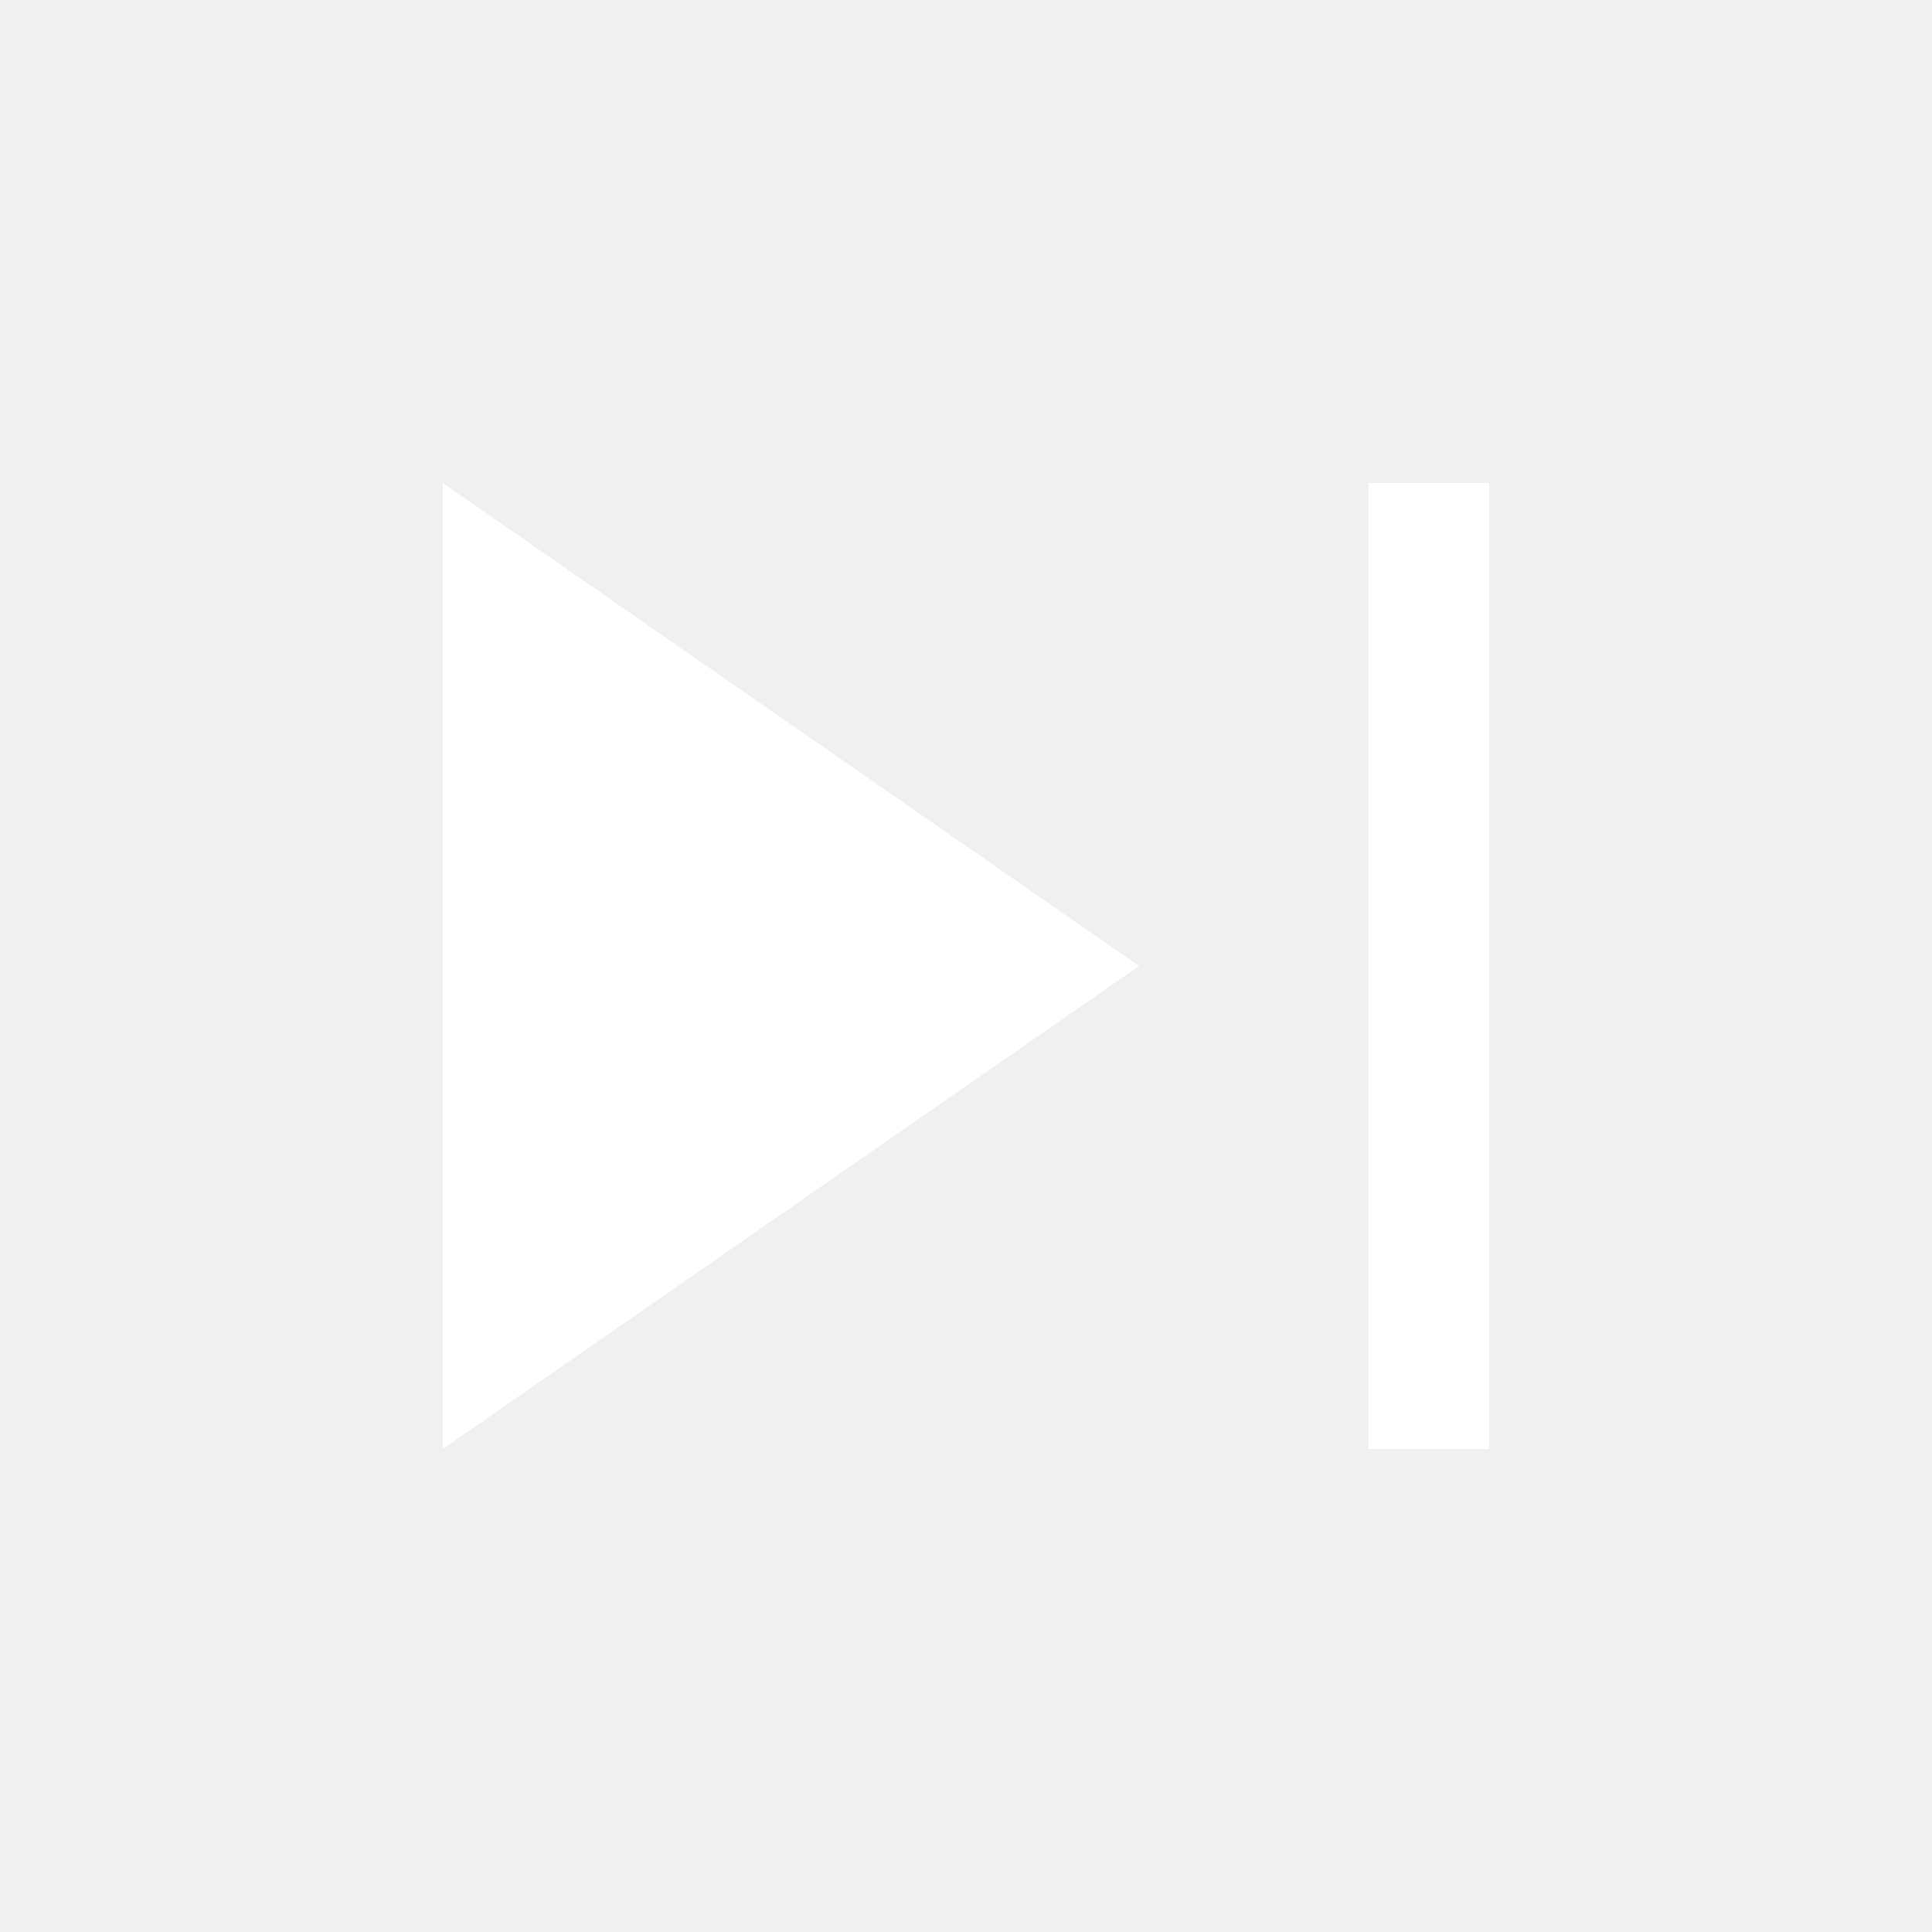
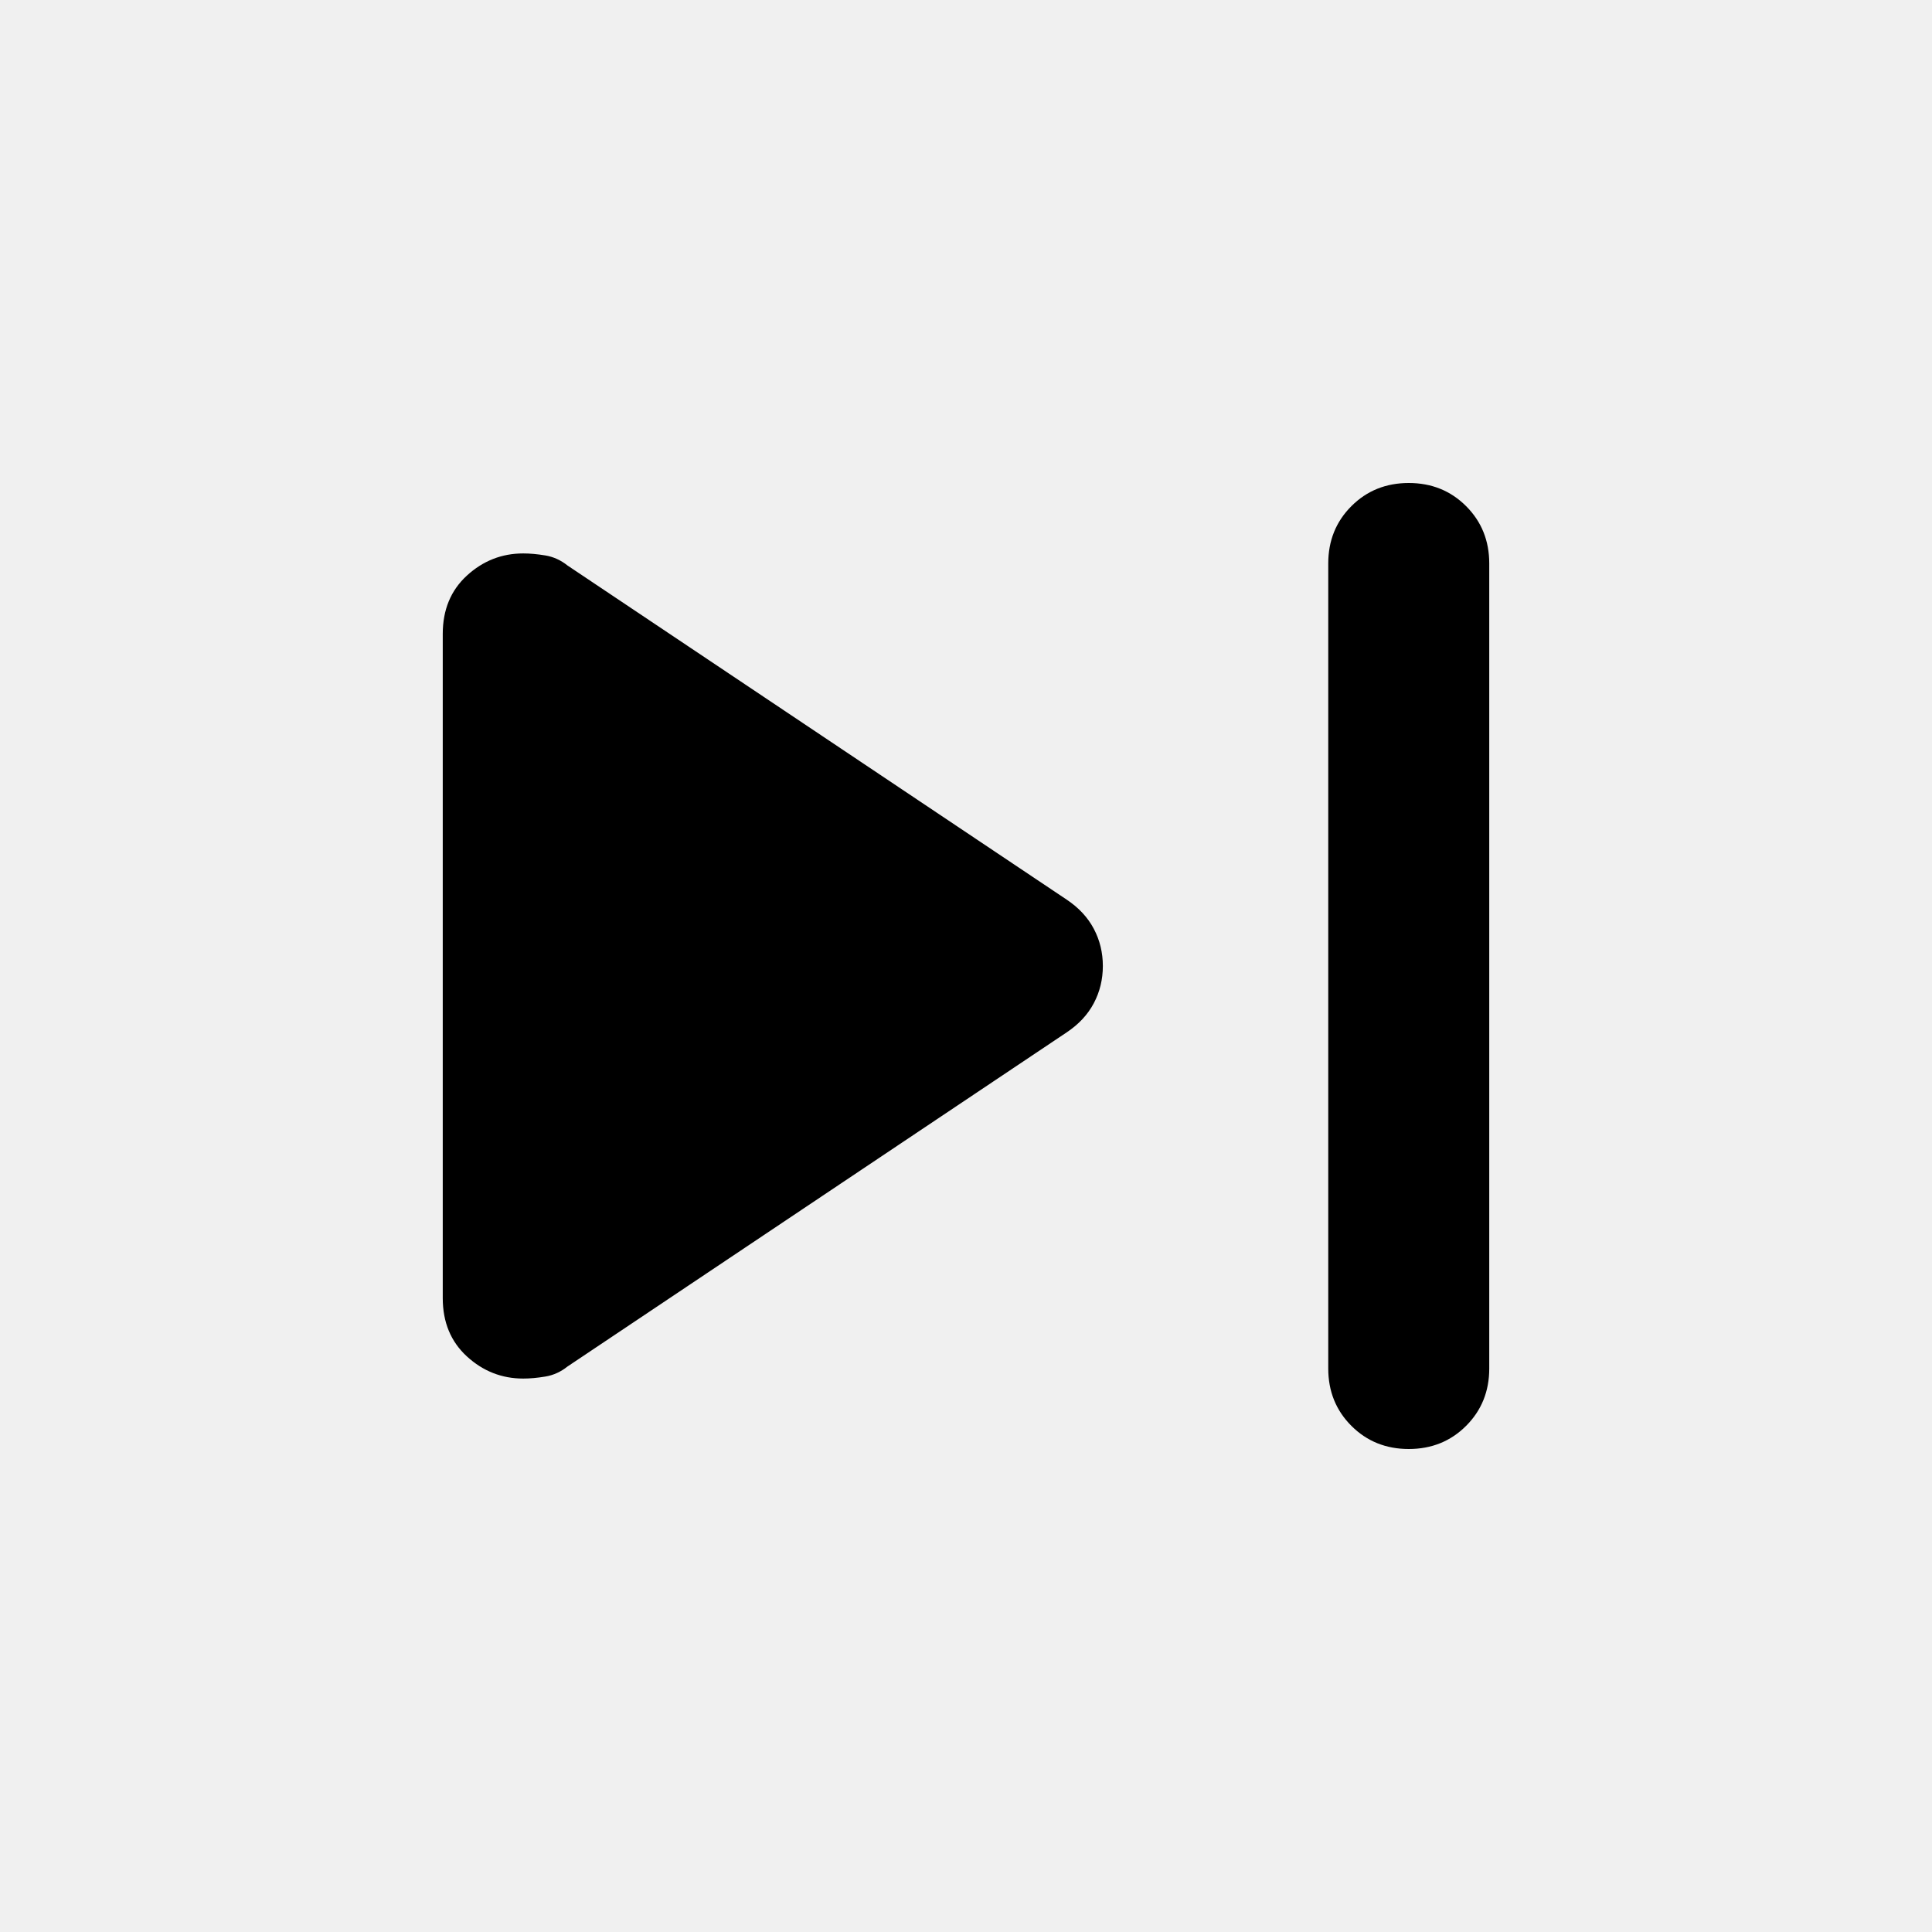
- <svg xmlns="http://www.w3.org/2000/svg" height="48px" viewBox="0 -960 960 960" width="48px" fill="#FFFFFF">
-   <path d="M680-240v-480h60v480h-60Zm-460 0v-480l346 240-346 240Z" />
+ <svg xmlns="http://www.w3.org/2000/svg" height="24" viewBox="0 -960 960 960" width="24">
+   <path d="M660-280v-400q0-17 11.5-28.5T700-720q17 0 28.5 11.5T740-680v400q0 17-11.5 28.5T700-240q-17 0-28.5-11.5T660-280Zm-440-35v-330q0-18 12-29t28-11q5 0 11 1t11 5l248 166q9 6 13.5 14.5T548-480q0 10-4.5 18.5T530-447L282-281q-5 4-11 5t-11 1q-16 0-28-11t-12-29Z" />
</svg>
